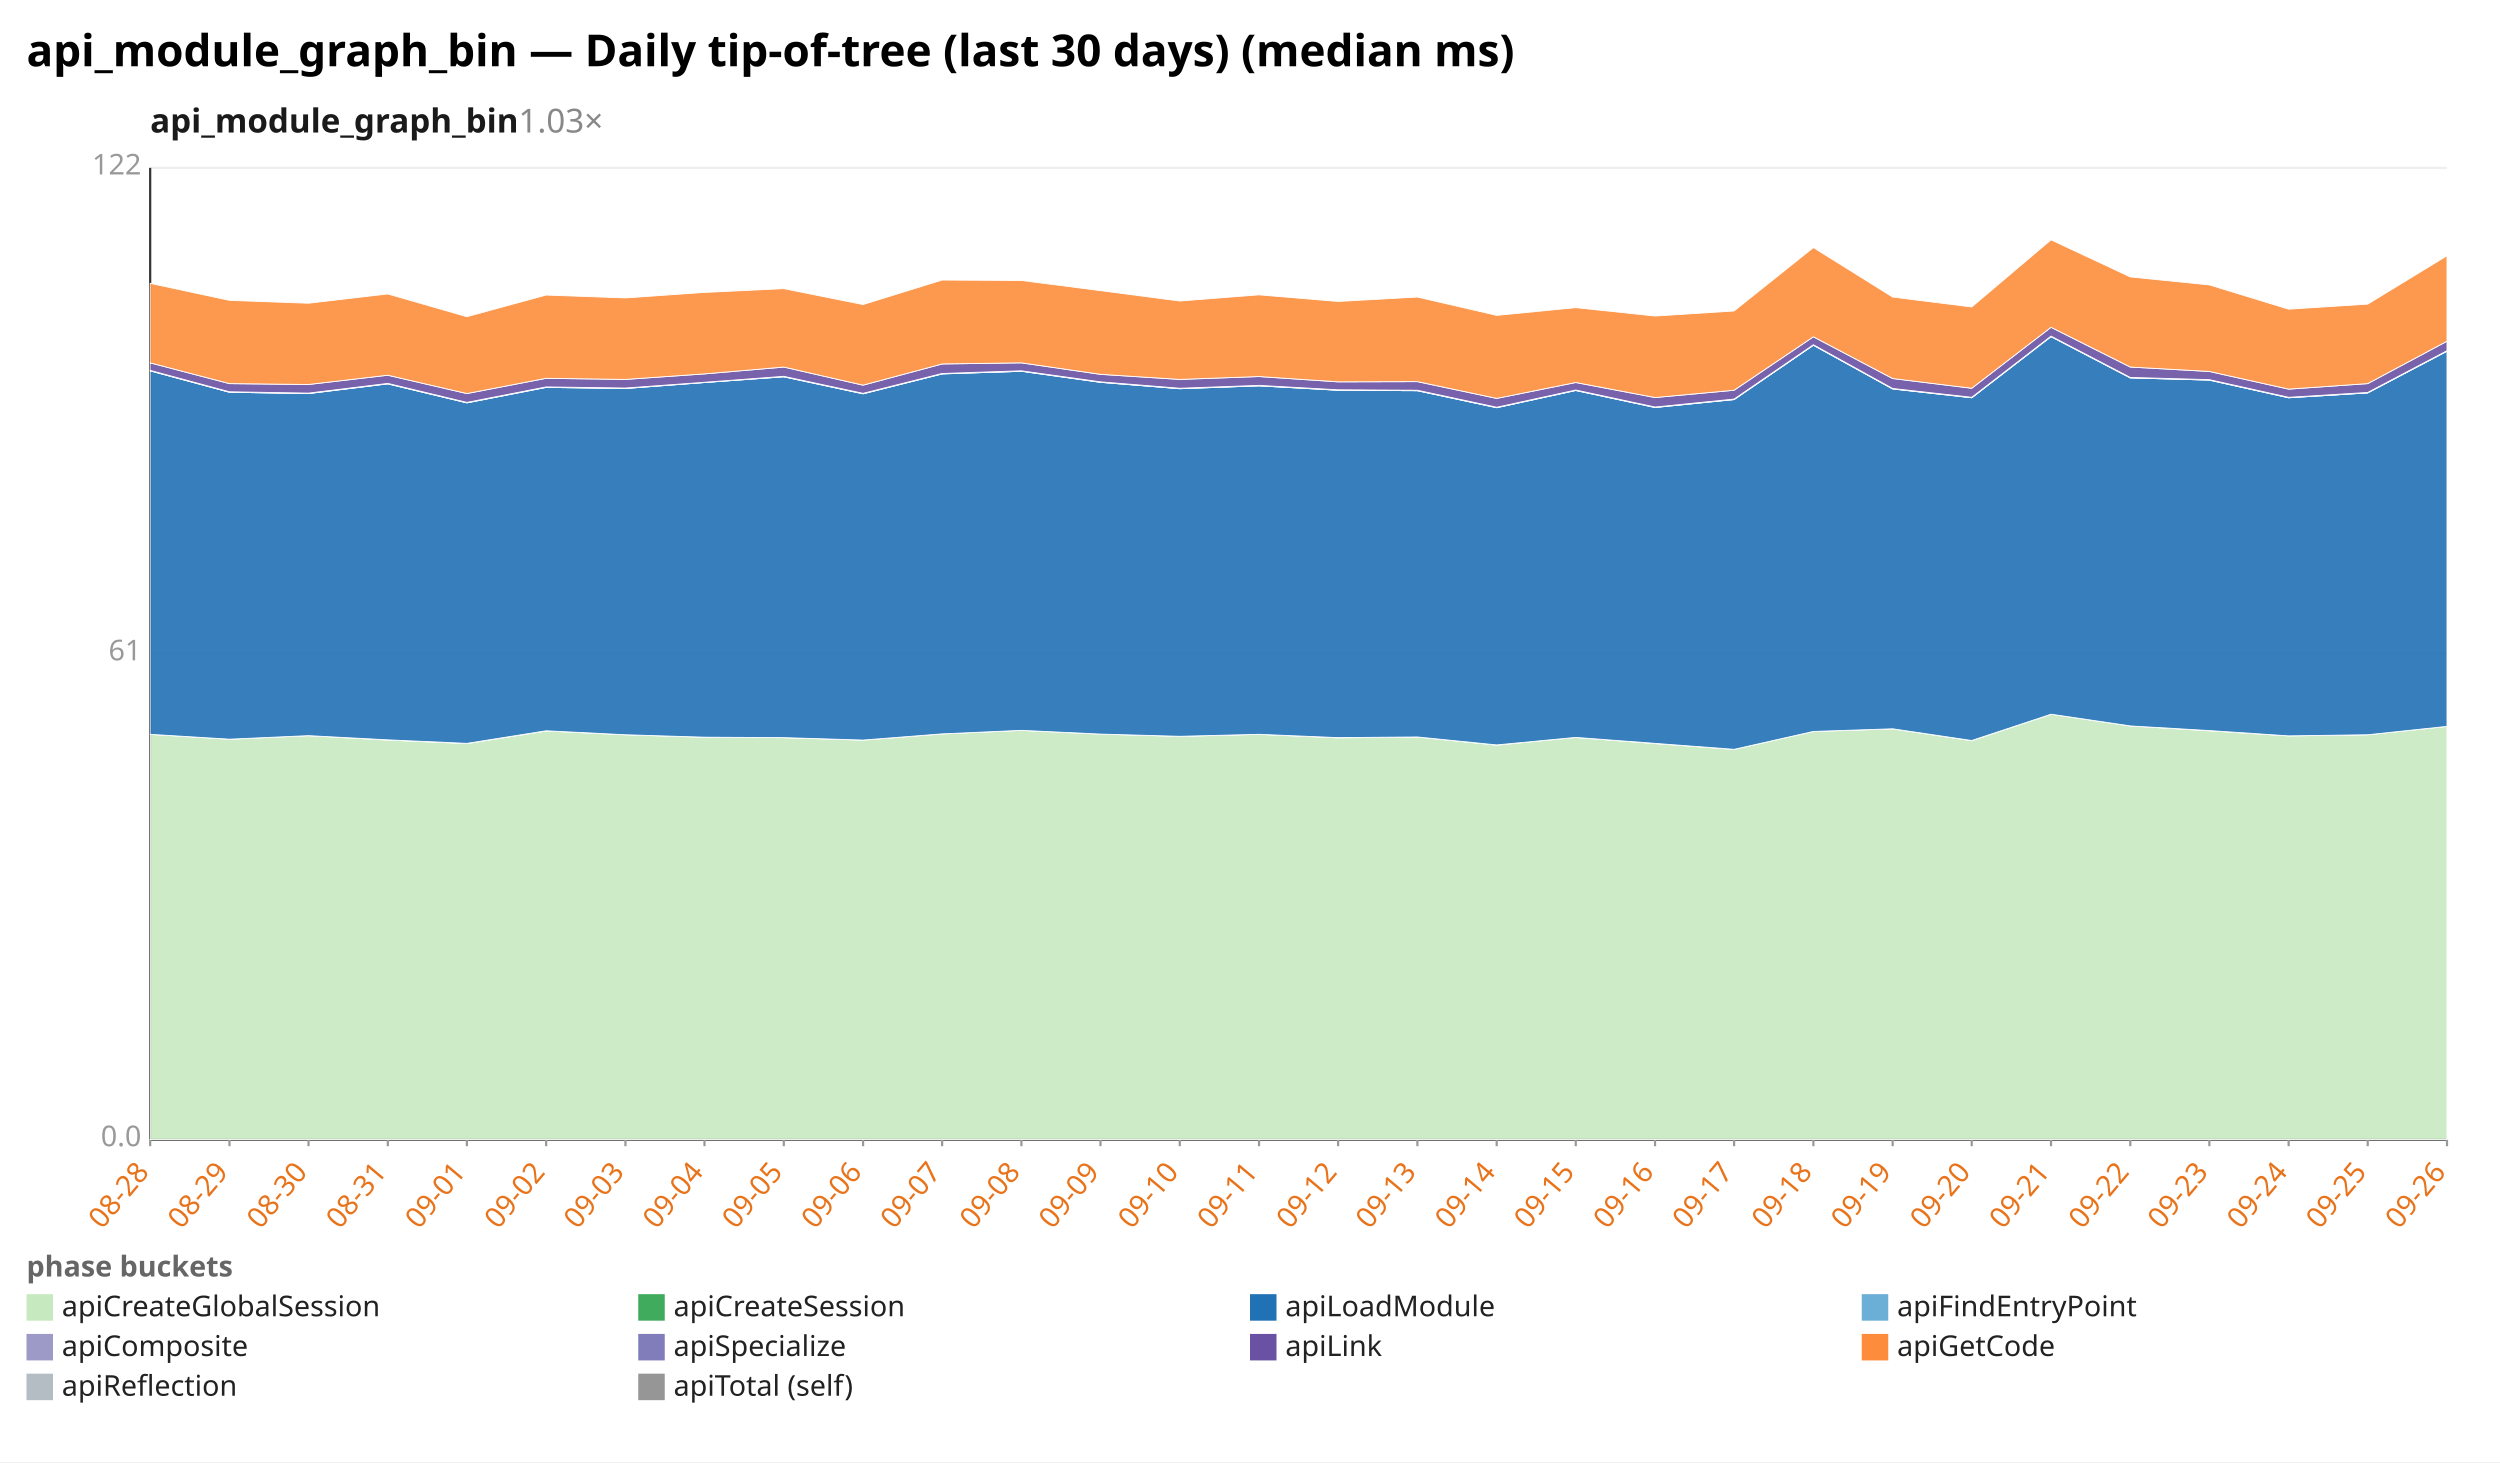
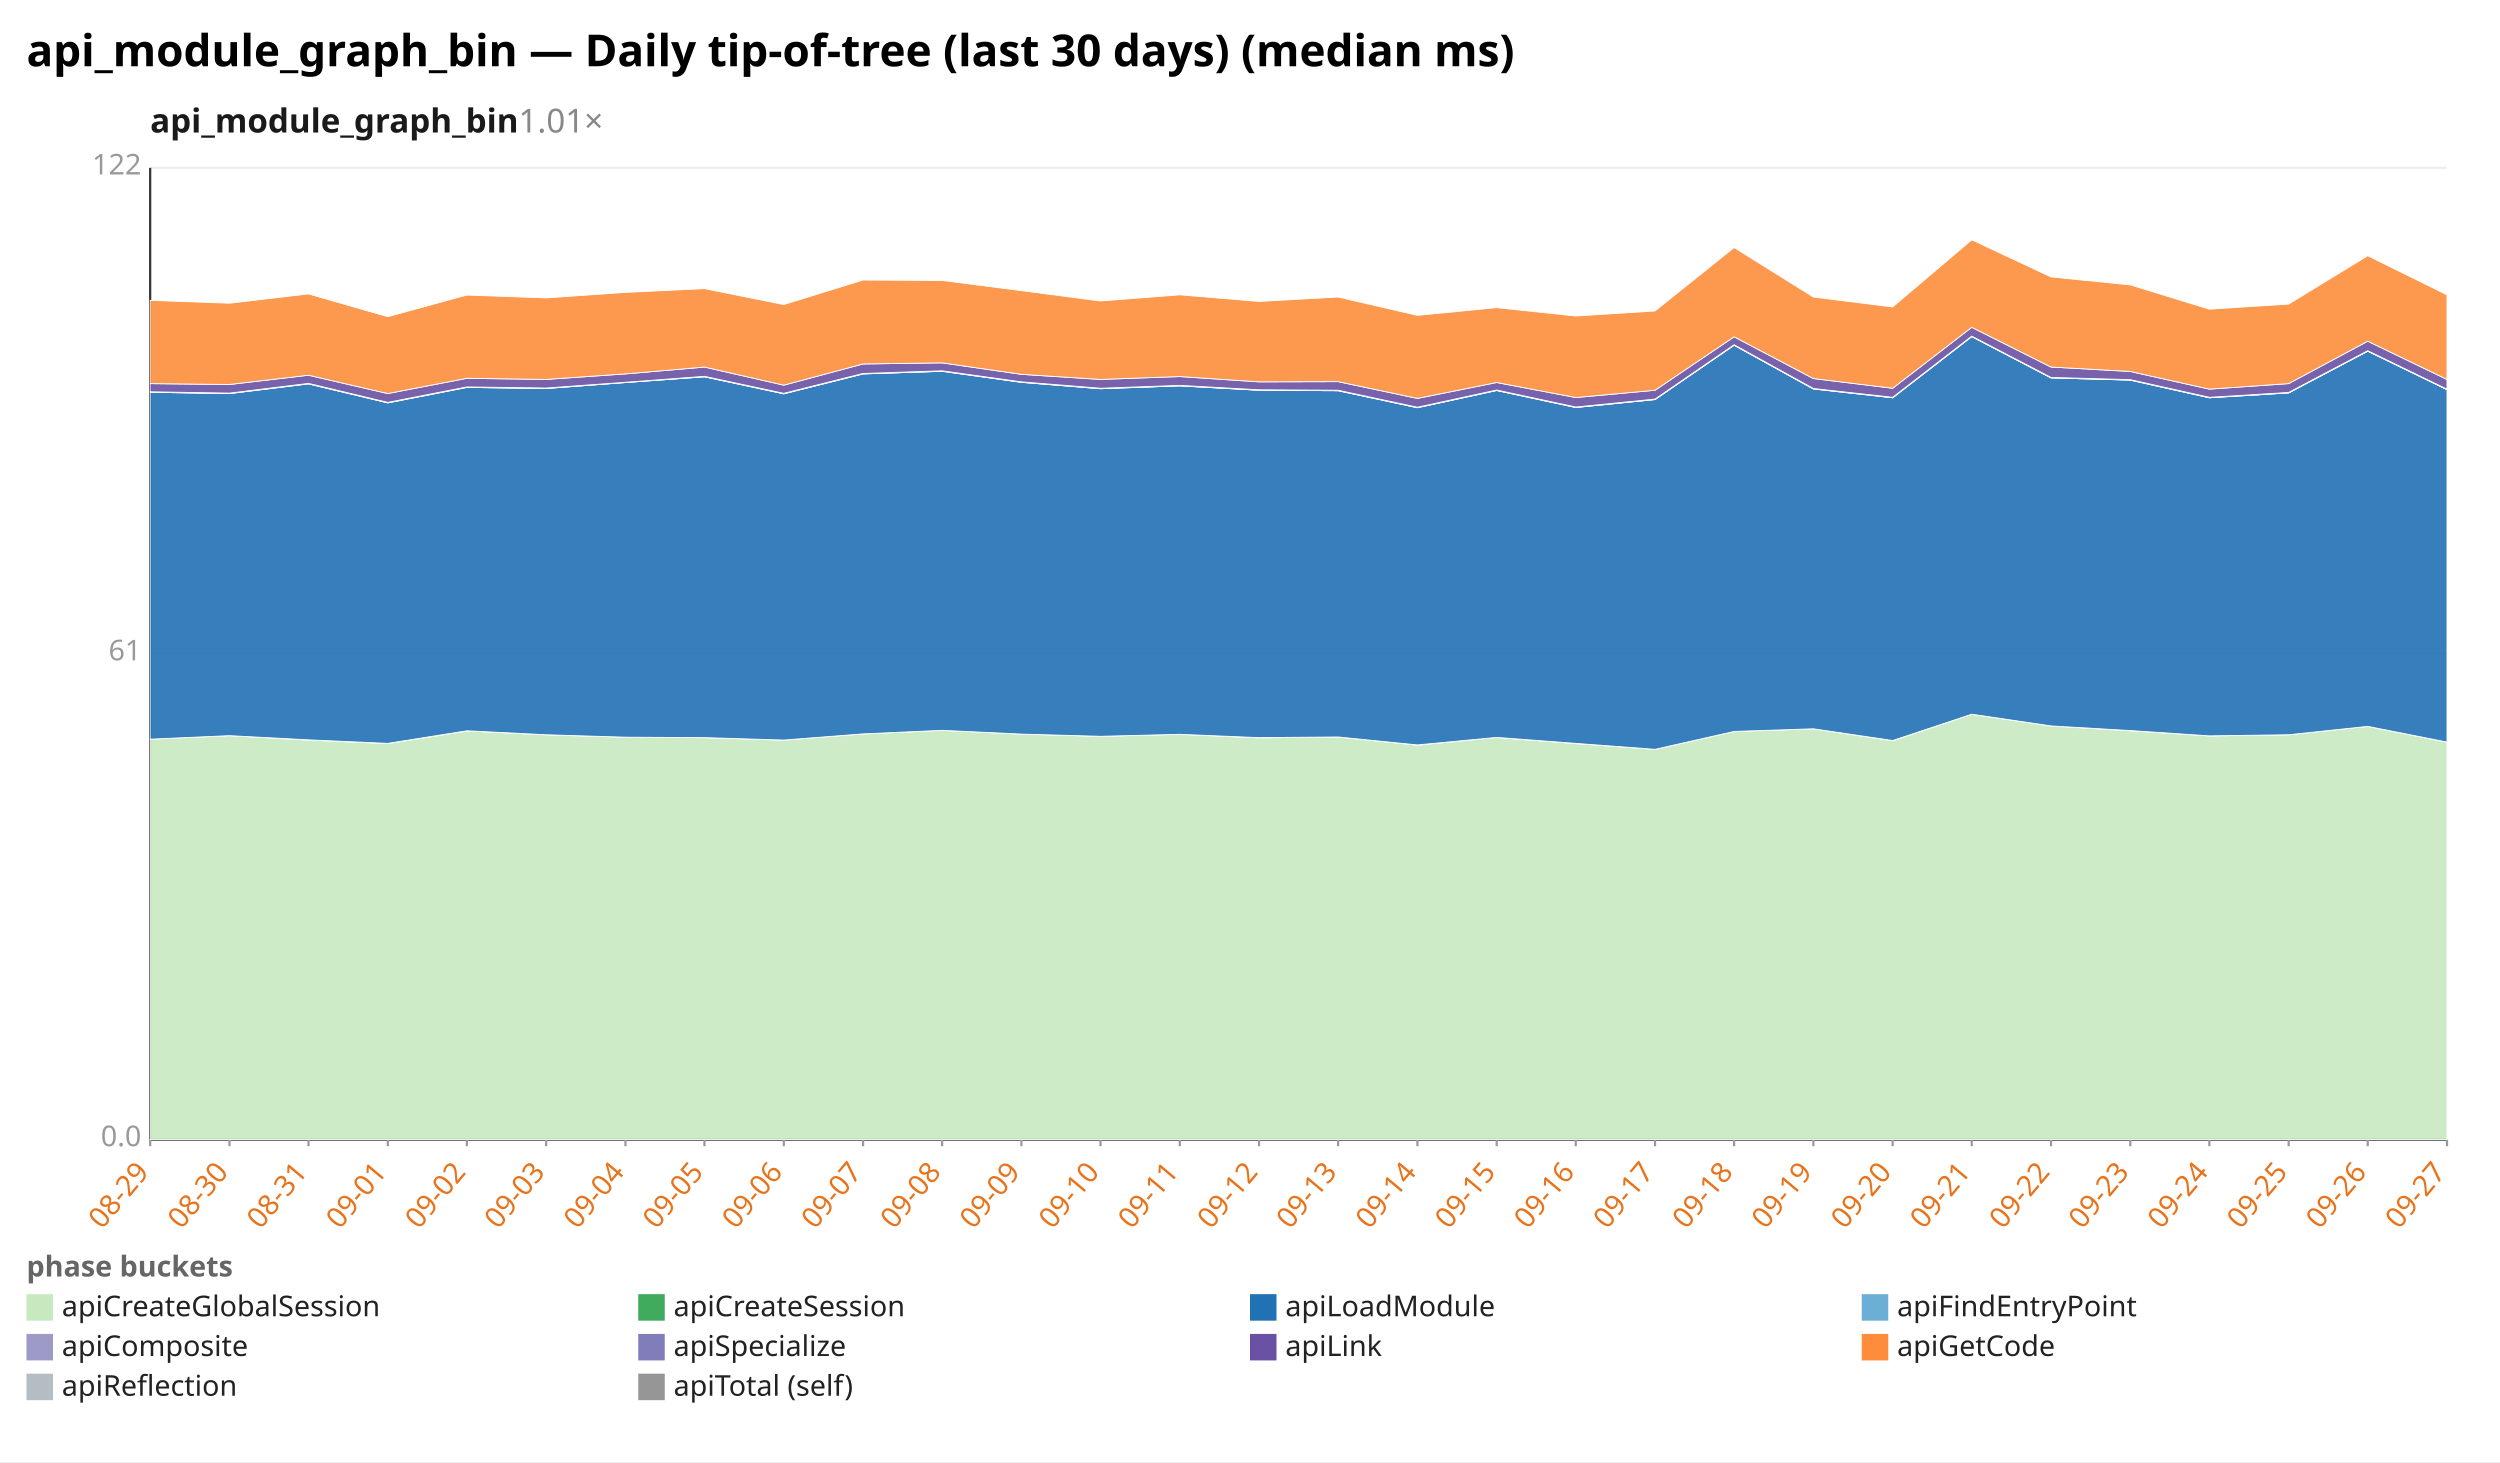
<svg xmlns="http://www.w3.org/2000/svg" width="1132" height="662" viewBox="0 0 1132 662" preserveAspectRatio="xMidYMid meet" font-family="sans-serif" font-size="13">
  <rect width="1132" height="662" fill="white" />
  <text x="12" y="30" font-size="20" font-weight="bold">api_module_graph_bin — Daily tip-of-tree (last 30 days) (median ms)</text>
-   <text x="68" y="60" font-size="15" font-weight="600" fill="#1a1a1a">api_module_graph_bin<tspan fill="#888" font-weight="400" text-decoration="none">  1.03×</tspan>
+   <text x="68" y="60" font-size="15" font-weight="600" fill="#1a1a1a">api_module_graph_bin<tspan fill="#888" font-weight="400" text-decoration="none">  1.01×</tspan>
  </text>
  <line x1="68.0" y1="516.0" x2="1108.0" y2="516.0" stroke="#eee" />
  <text x="64.0" y="519.0" text-anchor="end" fill="#999">0.0</text>
  <line x1="68.0" y1="296.0" x2="1108.0" y2="296.0" stroke="#eee" />
  <text x="64.0" y="299.0" text-anchor="end" fill="#999">61</text>
  <line x1="68.0" y1="76.0" x2="1108.0" y2="76.0" stroke="#eee" />
  <text x="64.0" y="79.0" text-anchor="end" fill="#999">122</text>
  <line x1="68.0" y1="76.0" x2="68.0" y2="516.0" stroke="#333" />
  <line x1="68.0" y1="516.0" x2="1108.0" y2="516.0" stroke="#333" />
  <line x1="68.0" y1="516.0" x2="68.0" y2="519.0" stroke="#999" />
-   <text x="68.0" y="531.0" text-anchor="end" fill="#e8731a" transform="rotate(-50 68.0 531.0)">08-28</text>
+   <text x="68.0" y="531.0" text-anchor="end" fill="#e8731a" transform="rotate(-50 68.0 531.0)">08-29</text>
  <line x1="103.9" y1="516.0" x2="103.9" y2="519.0" stroke="#999" />
-   <text x="103.9" y="531.0" text-anchor="end" fill="#e8731a" transform="rotate(-50 103.9 531.0)">08-29</text>
+   <text x="103.9" y="531.0" text-anchor="end" fill="#e8731a" transform="rotate(-50 103.9 531.0)">08-30</text>
  <line x1="139.7" y1="516.0" x2="139.7" y2="519.0" stroke="#999" />
-   <text x="139.7" y="531.0" text-anchor="end" fill="#e8731a" transform="rotate(-50 139.7 531.0)">08-30</text>
+   <text x="139.7" y="531.0" text-anchor="end" fill="#e8731a" transform="rotate(-50 139.7 531.0)">08-31</text>
  <line x1="175.6" y1="516.0" x2="175.6" y2="519.0" stroke="#999" />
-   <text x="175.6" y="531.0" text-anchor="end" fill="#e8731a" transform="rotate(-50 175.6 531.0)">08-31</text>
+   <text x="175.6" y="531.0" text-anchor="end" fill="#e8731a" transform="rotate(-50 175.6 531.0)">09-01</text>
  <line x1="211.4" y1="516.0" x2="211.4" y2="519.0" stroke="#999" />
-   <text x="211.4" y="531.0" text-anchor="end" fill="#e8731a" transform="rotate(-50 211.4 531.0)">09-01</text>
+   <text x="211.4" y="531.0" text-anchor="end" fill="#e8731a" transform="rotate(-50 211.4 531.0)">09-02</text>
  <line x1="247.3" y1="516.0" x2="247.3" y2="519.0" stroke="#999" />
-   <text x="247.3" y="531.0" text-anchor="end" fill="#e8731a" transform="rotate(-50 247.3 531.0)">09-02</text>
+   <text x="247.3" y="531.0" text-anchor="end" fill="#e8731a" transform="rotate(-50 247.3 531.0)">09-03</text>
  <line x1="283.2" y1="516.0" x2="283.2" y2="519.0" stroke="#999" />
-   <text x="283.2" y="531.0" text-anchor="end" fill="#e8731a" transform="rotate(-50 283.2 531.0)">09-03</text>
+   <text x="283.2" y="531.0" text-anchor="end" fill="#e8731a" transform="rotate(-50 283.2 531.0)">09-04</text>
  <line x1="319.0" y1="516.0" x2="319.0" y2="519.0" stroke="#999" />
-   <text x="319.0" y="531.0" text-anchor="end" fill="#e8731a" transform="rotate(-50 319.0 531.0)">09-04</text>
+   <text x="319.0" y="531.0" text-anchor="end" fill="#e8731a" transform="rotate(-50 319.0 531.0)">09-05</text>
  <line x1="354.9" y1="516.0" x2="354.9" y2="519.0" stroke="#999" />
-   <text x="354.9" y="531.0" text-anchor="end" fill="#e8731a" transform="rotate(-50 354.9 531.0)">09-05</text>
+   <text x="354.9" y="531.0" text-anchor="end" fill="#e8731a" transform="rotate(-50 354.9 531.0)">09-06</text>
  <line x1="390.8" y1="516.0" x2="390.8" y2="519.0" stroke="#999" />
-   <text x="390.8" y="531.0" text-anchor="end" fill="#e8731a" transform="rotate(-50 390.8 531.0)">09-06</text>
+   <text x="390.8" y="531.0" text-anchor="end" fill="#e8731a" transform="rotate(-50 390.8 531.0)">09-07</text>
  <line x1="426.6" y1="516.0" x2="426.6" y2="519.0" stroke="#999" />
-   <text x="426.6" y="531.0" text-anchor="end" fill="#e8731a" transform="rotate(-50 426.6 531.0)">09-07</text>
+   <text x="426.6" y="531.0" text-anchor="end" fill="#e8731a" transform="rotate(-50 426.6 531.0)">09-08</text>
  <line x1="462.5" y1="516.0" x2="462.5" y2="519.0" stroke="#999" />
-   <text x="462.5" y="531.0" text-anchor="end" fill="#e8731a" transform="rotate(-50 462.5 531.0)">09-08</text>
+   <text x="462.5" y="531.0" text-anchor="end" fill="#e8731a" transform="rotate(-50 462.5 531.0)">09-09</text>
  <line x1="498.3" y1="516.0" x2="498.3" y2="519.0" stroke="#999" />
-   <text x="498.3" y="531.0" text-anchor="end" fill="#e8731a" transform="rotate(-50 498.3 531.0)">09-09</text>
+   <text x="498.3" y="531.0" text-anchor="end" fill="#e8731a" transform="rotate(-50 498.3 531.0)">09-10</text>
  <line x1="534.2" y1="516.0" x2="534.2" y2="519.0" stroke="#999" />
-   <text x="534.2" y="531.0" text-anchor="end" fill="#e8731a" transform="rotate(-50 534.2 531.0)">09-10</text>
+   <text x="534.2" y="531.0" text-anchor="end" fill="#e8731a" transform="rotate(-50 534.2 531.0)">09-11</text>
  <line x1="570.1" y1="516.0" x2="570.1" y2="519.0" stroke="#999" />
-   <text x="570.1" y="531.0" text-anchor="end" fill="#e8731a" transform="rotate(-50 570.1 531.0)">09-11</text>
+   <text x="570.1" y="531.0" text-anchor="end" fill="#e8731a" transform="rotate(-50 570.1 531.0)">09-12</text>
  <line x1="605.9" y1="516.0" x2="605.9" y2="519.0" stroke="#999" />
-   <text x="605.9" y="531.0" text-anchor="end" fill="#e8731a" transform="rotate(-50 605.9 531.0)">09-12</text>
+   <text x="605.9" y="531.0" text-anchor="end" fill="#e8731a" transform="rotate(-50 605.9 531.0)">09-13</text>
  <line x1="641.8" y1="516.0" x2="641.8" y2="519.0" stroke="#999" />
-   <text x="641.8" y="531.0" text-anchor="end" fill="#e8731a" transform="rotate(-50 641.8 531.0)">09-13</text>
+   <text x="641.8" y="531.0" text-anchor="end" fill="#e8731a" transform="rotate(-50 641.8 531.0)">09-14</text>
  <line x1="677.7" y1="516.0" x2="677.7" y2="519.0" stroke="#999" />
-   <text x="677.7" y="531.0" text-anchor="end" fill="#e8731a" transform="rotate(-50 677.7 531.0)">09-14</text>
+   <text x="677.7" y="531.0" text-anchor="end" fill="#e8731a" transform="rotate(-50 677.7 531.0)">09-15</text>
  <line x1="713.5" y1="516.0" x2="713.5" y2="519.0" stroke="#999" />
-   <text x="713.5" y="531.0" text-anchor="end" fill="#e8731a" transform="rotate(-50 713.5 531.0)">09-15</text>
+   <text x="713.5" y="531.0" text-anchor="end" fill="#e8731a" transform="rotate(-50 713.5 531.0)">09-16</text>
  <line x1="749.4" y1="516.0" x2="749.4" y2="519.0" stroke="#999" />
-   <text x="749.4" y="531.0" text-anchor="end" fill="#e8731a" transform="rotate(-50 749.4 531.0)">09-16</text>
+   <text x="749.4" y="531.0" text-anchor="end" fill="#e8731a" transform="rotate(-50 749.4 531.0)">09-17</text>
  <line x1="785.2" y1="516.0" x2="785.2" y2="519.0" stroke="#999" />
-   <text x="785.2" y="531.0" text-anchor="end" fill="#e8731a" transform="rotate(-50 785.2 531.0)">09-17</text>
+   <text x="785.2" y="531.0" text-anchor="end" fill="#e8731a" transform="rotate(-50 785.2 531.0)">09-18</text>
  <line x1="821.1" y1="516.0" x2="821.1" y2="519.0" stroke="#999" />
-   <text x="821.1" y="531.0" text-anchor="end" fill="#e8731a" transform="rotate(-50 821.1 531.0)">09-18</text>
+   <text x="821.1" y="531.0" text-anchor="end" fill="#e8731a" transform="rotate(-50 821.1 531.0)">09-19</text>
  <line x1="857.0" y1="516.0" x2="857.0" y2="519.0" stroke="#999" />
-   <text x="857.0" y="531.0" text-anchor="end" fill="#e8731a" transform="rotate(-50 857.0 531.0)">09-19</text>
+   <text x="857.0" y="531.0" text-anchor="end" fill="#e8731a" transform="rotate(-50 857.0 531.0)">09-20</text>
  <line x1="892.8" y1="516.0" x2="892.8" y2="519.0" stroke="#999" />
-   <text x="892.8" y="531.0" text-anchor="end" fill="#e8731a" transform="rotate(-50 892.8 531.0)">09-20</text>
+   <text x="892.8" y="531.0" text-anchor="end" fill="#e8731a" transform="rotate(-50 892.8 531.0)">09-21</text>
  <line x1="928.7" y1="516.0" x2="928.7" y2="519.0" stroke="#999" />
-   <text x="928.7" y="531.0" text-anchor="end" fill="#e8731a" transform="rotate(-50 928.7 531.0)">09-21</text>
+   <text x="928.7" y="531.0" text-anchor="end" fill="#e8731a" transform="rotate(-50 928.7 531.0)">09-22</text>
  <line x1="964.6" y1="516.0" x2="964.6" y2="519.0" stroke="#999" />
-   <text x="964.6" y="531.0" text-anchor="end" fill="#e8731a" transform="rotate(-50 964.6 531.0)">09-22</text>
+   <text x="964.6" y="531.0" text-anchor="end" fill="#e8731a" transform="rotate(-50 964.6 531.0)">09-23</text>
  <line x1="1000.4" y1="516.0" x2="1000.4" y2="519.0" stroke="#999" />
-   <text x="1000.4" y="531.0" text-anchor="end" fill="#e8731a" transform="rotate(-50 1000.4 531.0)">09-23</text>
+   <text x="1000.4" y="531.0" text-anchor="end" fill="#e8731a" transform="rotate(-50 1000.4 531.0)">09-24</text>
  <line x1="1036.3" y1="516.0" x2="1036.3" y2="519.0" stroke="#999" />
-   <text x="1036.3" y="531.0" text-anchor="end" fill="#e8731a" transform="rotate(-50 1036.3 531.0)">09-24</text>
+   <text x="1036.3" y="531.0" text-anchor="end" fill="#e8731a" transform="rotate(-50 1036.3 531.0)">09-25</text>
  <line x1="1072.1" y1="516.0" x2="1072.1" y2="519.0" stroke="#999" />
-   <text x="1072.1" y="531.0" text-anchor="end" fill="#e8731a" transform="rotate(-50 1072.1 531.0)">09-25</text>
+   <text x="1072.1" y="531.0" text-anchor="end" fill="#e8731a" transform="rotate(-50 1072.1 531.0)">09-26</text>
  <line x1="1108.0" y1="516.0" x2="1108.0" y2="519.0" stroke="#999" />
-   <text x="1108.0" y="531.0" text-anchor="end" fill="#e8731a" transform="rotate(-50 1108.0 531.0)">09-26</text>
-   <polygon points="68.0,332.5 103.9,334.7 139.7,333.1 175.6,335.1 211.4,336.7 247.3,331.0 283.2,332.7 319.0,333.8 354.9,334.0 390.8,335.1 426.6,332.3 462.5,330.7 498.3,332.4 534.2,333.4 570.1,332.5 605.9,334.1 641.8,333.7 677.7,337.4 713.5,333.9 749.4,336.7 785.2,339.3 821.1,331.2 857.0,330.0 892.8,335.4 928.7,323.4 964.6,328.7 1000.4,330.9 1036.3,333.2 1072.1,332.7 1108.0,328.9 1108.0,516.0 1072.1,516.0 1036.3,516.0 1000.4,516.0 964.6,516.0 928.7,516.0 892.8,516.0 857.0,516.0 821.1,516.0 785.2,516.0 749.4,516.0 713.5,516.0 677.7,516.0 641.8,516.0 605.9,516.0 570.1,516.0 534.2,516.0 498.3,516.0 462.5,516.0 426.6,516.0 390.8,516.0 354.9,516.0 319.0,516.0 283.2,516.0 247.3,516.0 211.4,516.0 175.6,516.0 139.7,516.0 103.9,516.0 68.0,516.0" fill="#c7e9c0" fill-opacity="0.9" stroke="#fff" stroke-width="0.4" />
-   <polygon points="68.0,332.5 103.9,334.7 139.7,333.1 175.6,335.0 211.4,336.6 247.3,330.9 283.2,332.7 319.0,333.8 354.9,334.0 390.8,335.1 426.6,332.3 462.5,330.7 498.3,332.4 534.2,333.4 570.1,332.5 605.9,334.0 641.8,333.7 677.7,337.3 713.5,333.9 749.4,336.6 785.2,339.3 821.1,331.2 857.0,330.0 892.8,335.3 928.7,323.4 964.6,328.7 1000.4,330.8 1036.3,333.2 1072.1,332.7 1108.0,328.9 1108.0,328.9 1072.1,332.7 1036.3,333.2 1000.4,330.9 964.6,328.7 928.7,323.4 892.8,335.4 857.0,330.0 821.1,331.2 785.2,339.3 749.4,336.7 713.5,333.9 677.7,337.4 641.8,333.7 605.9,334.1 570.1,332.5 534.2,333.4 498.3,332.4 462.5,330.7 426.6,332.3 390.8,335.1 354.9,334.0 319.0,333.8 283.2,332.7 247.3,331.0 211.4,336.7 175.6,335.1 139.7,333.1 103.9,334.7 68.0,332.5" fill="#41ab5d" fill-opacity="0.9" stroke="#fff" stroke-width="0.4" />
-   <polygon points="68.0,167.9 103.9,177.6 139.7,178.2 175.6,173.8 211.4,182.4 247.3,175.4 283.2,175.9 319.0,173.2 354.9,170.6 390.8,178.3 426.6,169.3 462.5,168.1 498.3,173.1 534.2,176.0 570.1,174.7 605.9,176.7 641.8,176.9 677.7,184.6 713.5,176.8 749.4,184.5 785.2,180.9 821.1,156.3 857.0,176.1 892.8,180.1 928.7,152.4 964.6,171.1 1000.4,172.1 1036.3,180.1 1072.1,177.9 1108.0,159.0 1108.0,328.9 1072.1,332.7 1036.3,333.2 1000.4,330.8 964.6,328.7 928.7,323.4 892.8,335.3 857.0,330.0 821.1,331.2 785.2,339.3 749.4,336.6 713.5,333.9 677.7,337.3 641.8,333.7 605.9,334.0 570.1,332.5 534.2,333.4 498.3,332.4 462.5,330.7 426.6,332.3 390.8,335.1 354.9,334.0 319.0,333.8 283.2,332.7 247.3,330.9 211.4,336.6 175.6,335.0 139.7,333.1 103.9,334.7 68.0,332.5" fill="#2171b5" fill-opacity="0.9" stroke="#fff" stroke-width="0.4" />
-   <polygon points="68.0,167.9 103.9,177.6 139.7,178.2 175.6,173.8 211.4,182.4 247.3,175.4 283.2,175.9 319.0,173.2 354.9,170.6 390.8,178.3 426.6,169.3 462.5,168.1 498.3,173.1 534.2,176.0 570.1,174.7 605.9,176.7 641.8,176.9 677.7,184.6 713.5,176.8 749.4,184.5 785.2,180.9 821.1,156.3 857.0,176.1 892.8,180.1 928.7,152.4 964.6,171.1 1000.4,172.1 1036.3,180.1 1072.1,177.9 1108.0,159.0 1108.0,159.0 1072.1,177.9 1036.3,180.1 1000.4,172.1 964.6,171.1 928.7,152.4 892.8,180.1 857.0,176.1 821.1,156.3 785.2,180.9 749.4,184.5 713.5,176.8 677.7,184.6 641.8,176.9 605.9,176.7 570.1,174.7 534.2,176.0 498.3,173.1 462.5,168.1 426.6,169.3 390.8,178.3 354.9,170.6 319.0,173.2 283.2,175.9 247.3,175.4 211.4,182.4 175.6,173.8 139.7,178.2 103.9,177.6 68.0,167.9" fill="#6baed6" fill-opacity="0.9" stroke="#fff" stroke-width="0.4" />
-   <polygon points="68.0,167.7 103.9,177.4 139.7,178.0 175.6,173.6 211.4,182.2 247.3,175.2 283.2,175.7 319.0,173.1 354.9,170.4 390.8,178.1 426.6,169.1 462.5,167.9 498.3,172.9 534.2,175.8 570.1,174.5 605.9,176.5 641.8,176.7 677.7,184.4 713.5,176.6 749.4,184.3 785.2,180.7 821.1,156.1 857.0,175.9 892.8,179.9 928.7,152.2 964.6,170.9 1000.4,171.9 1036.3,179.9 1072.1,177.7 1108.0,158.8 1108.0,159.0 1072.1,177.9 1036.3,180.1 1000.4,172.1 964.6,171.1 928.7,152.4 892.8,180.1 857.0,176.1 821.1,156.3 785.2,180.9 749.4,184.5 713.5,176.8 677.7,184.6 641.8,176.9 605.9,176.7 570.1,174.7 534.2,176.0 498.3,173.1 462.5,168.1 426.6,169.3 390.8,178.3 354.9,170.6 319.0,173.2 283.2,175.9 247.3,175.4 211.4,182.4 175.6,173.8 139.7,178.2 103.9,177.6 68.0,167.9" fill="#9e9ac8" fill-opacity="0.9" stroke="#fff" stroke-width="0.4" />
-   <polygon points="68.0,164.3 103.9,173.7 139.7,174.1 175.6,169.9 211.4,178.2 247.3,171.3 283.2,171.8 319.0,169.3 354.9,166.2 390.8,174.4 426.6,164.8 462.5,164.3 498.3,169.5 534.2,171.8 570.1,170.5 605.9,172.9 641.8,172.8 677.7,180.4 713.5,173.2 749.4,180.0 785.2,176.7 821.1,152.5 857.0,171.4 892.8,175.8 928.7,148.2 964.6,166.2 1000.4,168.2 1036.3,176.2 1072.1,173.7 1108.0,154.5 1108.0,158.8 1072.1,177.7 1036.3,179.9 1000.4,171.9 964.6,170.9 928.7,152.2 892.8,179.9 857.0,175.9 821.1,156.1 785.2,180.7 749.4,184.3 713.5,176.6 677.7,184.4 641.8,176.7 605.9,176.5 570.1,174.5 534.2,175.8 498.3,172.9 462.5,167.9 426.6,169.1 390.8,178.1 354.9,170.4 319.0,173.1 283.2,175.7 247.3,175.2 211.4,182.2 175.6,173.6 139.7,178.0 103.9,177.4 68.0,167.7" fill="#6a51a3" fill-opacity="0.9" stroke="#fff" stroke-width="0.4" />
-   <polygon points="68.0,128.3 103.9,136.0 139.7,137.3 175.6,133.1 211.4,143.4 247.3,133.6 283.2,134.9 319.0,132.4 354.9,130.7 390.8,137.9 426.6,126.8 462.5,127.0 498.3,131.6 534.2,136.3 570.1,133.5 605.9,136.5 641.8,134.5 677.7,142.8 713.5,139.3 749.4,143.1 785.2,140.8 821.1,112.1 857.0,134.5 892.8,139.0 928.7,108.6 964.6,125.4 1000.4,129.0 1036.3,140.0 1072.1,137.7 1108.0,115.8 1108.0,154.5 1072.1,173.7 1036.3,176.2 1000.4,168.2 964.6,166.2 928.7,148.2 892.8,175.8 857.0,171.4 821.1,152.5 785.2,176.7 749.4,180.0 713.5,173.2 677.7,180.4 641.8,172.8 605.9,172.9 570.1,170.5 534.2,171.8 498.3,169.5 462.5,164.3 426.6,164.8 390.8,174.4 354.9,166.2 319.0,169.3 283.2,171.8 247.3,171.3 211.4,178.2 175.6,169.9 139.7,174.1 103.9,173.7 68.0,164.3" fill="#fd8d3c" fill-opacity="0.9" stroke="#fff" stroke-width="0.4" />
+   <text x="1108.0" y="531.0" text-anchor="end" fill="#e8731a" transform="rotate(-50 1108.0 531.0)">09-27</text>
+   <polygon points="68.0,334.7 103.9,333.1 139.7,335.1 175.6,336.7 211.4,331.0 247.3,332.7 283.2,333.8 319.0,334.0 354.9,335.1 390.8,332.3 426.6,330.7 462.5,332.4 498.3,333.4 534.2,332.5 570.1,334.1 605.9,333.7 641.8,337.4 677.7,333.9 713.5,336.7 749.4,339.3 785.2,331.2 821.1,330.0 857.0,335.4 892.8,323.4 928.7,328.7 964.6,330.9 1000.4,333.2 1036.3,332.7 1072.1,328.9 1108.0,336.0 1108.0,516.0 1072.1,516.0 1036.3,516.0 1000.4,516.0 964.6,516.0 928.7,516.0 892.8,516.0 857.0,516.0 821.1,516.0 785.2,516.0 749.4,516.0 713.5,516.0 677.7,516.0 641.8,516.0 605.9,516.0 570.1,516.0 534.2,516.0 498.3,516.0 462.5,516.0 426.6,516.0 390.8,516.0 354.9,516.0 319.0,516.0 283.2,516.0 247.3,516.0 211.4,516.0 175.6,516.0 139.7,516.0 103.9,516.0 68.0,516.0" fill="#c7e9c0" fill-opacity="0.9" stroke="#fff" stroke-width="0.4" />
+   <polygon points="68.0,334.7 103.9,333.1 139.7,335.0 175.6,336.6 211.4,330.9 247.3,332.7 283.2,333.8 319.0,334.0 354.9,335.1 390.8,332.3 426.6,330.7 462.5,332.4 498.3,333.4 534.2,332.5 570.1,334.0 605.9,333.7 641.8,337.3 677.7,333.9 713.5,336.6 749.4,339.3 785.2,331.2 821.1,330.0 857.0,335.3 892.8,323.4 928.7,328.7 964.6,330.8 1000.4,333.2 1036.3,332.7 1072.1,328.9 1108.0,336.0 1108.0,336.0 1072.1,328.9 1036.3,332.7 1000.4,333.2 964.6,330.9 928.7,328.7 892.8,323.4 857.0,335.4 821.1,330.0 785.2,331.2 749.4,339.3 713.5,336.7 677.7,333.9 641.8,337.4 605.9,333.7 570.1,334.1 534.2,332.5 498.3,333.4 462.5,332.4 426.6,330.7 390.8,332.3 354.9,335.1 319.0,334.0 283.2,333.8 247.3,332.7 211.4,331.0 175.6,336.7 139.7,335.1 103.9,333.1 68.0,334.7" fill="#41ab5d" fill-opacity="0.9" stroke="#fff" stroke-width="0.4" />
+   <polygon points="68.0,177.6 103.9,178.2 139.7,173.8 175.6,182.4 211.4,175.4 247.3,175.9 283.2,173.2 319.0,170.6 354.9,178.3 390.8,169.3 426.6,168.1 462.5,173.1 498.3,176.0 534.2,174.7 570.1,176.7 605.9,176.9 641.8,184.6 677.7,176.8 713.5,184.5 749.4,180.9 785.2,156.3 821.1,176.1 857.0,180.1 892.8,152.4 928.7,171.1 964.6,172.1 1000.4,180.1 1036.3,177.9 1072.1,159.0 1108.0,176.4 1108.0,336.0 1072.1,328.9 1036.3,332.7 1000.4,333.2 964.6,330.8 928.7,328.7 892.8,323.4 857.0,335.3 821.1,330.0 785.2,331.2 749.4,339.3 713.5,336.6 677.7,333.9 641.8,337.3 605.9,333.7 570.1,334.0 534.2,332.5 498.3,333.4 462.5,332.4 426.6,330.7 390.8,332.3 354.9,335.1 319.0,334.0 283.2,333.8 247.3,332.7 211.4,330.9 175.6,336.6 139.7,335.0 103.9,333.1 68.0,334.7" fill="#2171b5" fill-opacity="0.9" stroke="#fff" stroke-width="0.4" />
+   <polygon points="68.0,177.6 103.9,178.2 139.7,173.8 175.6,182.4 211.4,175.4 247.3,175.9 283.2,173.2 319.0,170.6 354.9,178.3 390.8,169.3 426.6,168.1 462.5,173.1 498.3,176.0 534.2,174.7 570.1,176.7 605.9,176.9 641.8,184.6 677.7,176.8 713.5,184.5 749.4,180.9 785.2,156.3 821.1,176.1 857.0,180.1 892.8,152.4 928.7,171.1 964.6,172.1 1000.4,180.1 1036.3,177.9 1072.1,159.0 1108.0,176.4 1108.0,176.4 1072.1,159.0 1036.3,177.9 1000.4,180.1 964.6,172.1 928.7,171.1 892.8,152.4 857.0,180.1 821.1,176.1 785.2,156.3 749.4,180.9 713.5,184.5 677.7,176.8 641.8,184.6 605.9,176.9 570.1,176.7 534.2,174.7 498.3,176.0 462.5,173.1 426.6,168.1 390.8,169.3 354.9,178.3 319.0,170.6 283.2,173.2 247.3,175.9 211.4,175.4 175.6,182.4 139.7,173.8 103.9,178.2 68.0,177.6" fill="#6baed6" fill-opacity="0.9" stroke="#fff" stroke-width="0.4" />
+   <polygon points="68.0,177.4 103.9,178.0 139.7,173.6 175.6,182.2 211.4,175.2 247.3,175.7 283.2,173.1 319.0,170.4 354.9,178.1 390.8,169.1 426.6,167.9 462.5,172.9 498.3,175.8 534.2,174.5 570.1,176.5 605.9,176.7 641.8,184.4 677.7,176.6 713.5,184.3 749.4,180.7 785.2,156.1 821.1,175.9 857.0,179.9 892.8,152.2 928.7,170.9 964.6,171.9 1000.4,179.9 1036.3,177.7 1072.1,158.8 1108.0,176.2 1108.0,176.4 1072.1,159.0 1036.3,177.9 1000.4,180.1 964.6,172.1 928.7,171.1 892.8,152.4 857.0,180.1 821.1,176.1 785.2,156.3 749.4,180.9 713.5,184.5 677.7,176.8 641.8,184.6 605.9,176.9 570.1,176.7 534.2,174.7 498.3,176.0 462.5,173.1 426.6,168.1 390.8,169.3 354.9,178.3 319.0,170.6 283.2,173.2 247.3,175.9 211.4,175.4 175.6,182.4 139.7,173.8 103.9,178.2 68.0,177.6" fill="#9e9ac8" fill-opacity="0.9" stroke="#fff" stroke-width="0.4" />
+   <polygon points="68.0,173.7 103.9,174.1 139.7,169.9 175.6,178.2 211.4,171.3 247.3,171.8 283.2,169.3 319.0,166.2 354.9,174.4 390.8,164.8 426.6,164.3 462.5,169.5 498.3,171.8 534.2,170.5 570.1,172.9 605.9,172.8 641.8,180.4 677.7,173.2 713.5,180.0 749.4,176.7 785.2,152.5 821.1,171.4 857.0,175.8 892.8,148.2 928.7,166.2 964.6,168.2 1000.4,176.2 1036.3,173.7 1072.1,154.5 1108.0,171.8 1108.0,176.2 1072.1,158.8 1036.3,177.7 1000.4,179.9 964.6,171.9 928.7,170.9 892.8,152.2 857.0,179.9 821.1,175.9 785.2,156.1 749.4,180.7 713.5,184.3 677.7,176.6 641.8,184.4 605.9,176.7 570.1,176.5 534.2,174.5 498.3,175.8 462.5,172.9 426.6,167.9 390.8,169.1 354.9,178.1 319.0,170.4 283.2,173.1 247.3,175.7 211.4,175.2 175.6,182.2 139.7,173.6 103.9,178.0 68.0,177.4" fill="#6a51a3" fill-opacity="0.9" stroke="#fff" stroke-width="0.4" />
+   <polygon points="68.0,136.0 103.9,137.3 139.7,133.1 175.6,143.4 211.4,133.6 247.3,134.9 283.2,132.4 319.0,130.7 354.9,137.9 390.8,126.8 426.6,127.0 462.5,131.6 498.3,136.3 534.2,133.5 570.1,136.5 605.9,134.5 641.8,142.8 677.7,139.3 713.5,143.1 749.4,140.8 785.2,112.1 821.1,134.5 857.0,139.0 892.8,108.6 928.7,125.4 964.6,129.0 1000.4,140.0 1036.3,137.7 1072.1,115.8 1108.0,133.5 1108.0,171.8 1072.1,154.5 1036.3,173.7 1000.4,176.2 964.6,168.2 928.7,166.2 892.8,148.2 857.0,175.8 821.1,171.4 785.2,152.5 749.4,176.7 713.5,180.0 677.7,173.2 641.8,180.4 605.9,172.8 570.1,172.9 534.2,170.5 498.3,171.8 462.5,169.5 426.6,164.3 390.8,164.8 354.9,174.4 319.0,166.2 283.2,169.3 247.3,171.8 211.4,171.3 175.6,178.2 139.7,169.9 103.9,174.1 68.0,173.7" fill="#fd8d3c" fill-opacity="0.9" stroke="#fff" stroke-width="0.4" />
  <text x="12" y="578" fill="#666" font-weight="600">phase buckets</text>
  <rect x="12" y="586" width="12" height="12" fill="#c7e9c0" />
  <text x="28" y="596" fill="#222">apiCreateGlobalSession</text>
  <rect x="289" y="586" width="12" height="12" fill="#41ab5d" />
  <text x="305" y="596" fill="#222">apiCreateSession</text>
  <rect x="566" y="586" width="12" height="12" fill="#2171b5" />
  <text x="582" y="596" fill="#222">apiLoadModule</text>
  <rect x="843" y="586" width="12" height="12" fill="#6baed6" />
  <text x="859" y="596" fill="#222">apiFindEntryPoint</text>
  <rect x="12" y="604" width="12" height="12" fill="#9e9ac8" />
  <text x="28" y="614" fill="#222">apiComposite</text>
  <rect x="289" y="604" width="12" height="12" fill="#807dba" />
  <text x="305" y="614" fill="#222">apiSpecialize</text>
  <rect x="566" y="604" width="12" height="12" fill="#6a51a3" />
  <text x="582" y="614" fill="#222">apiLink</text>
  <rect x="843" y="604" width="12" height="12" fill="#fd8d3c" />
  <text x="859" y="614" fill="#222">apiGetCode</text>
  <rect x="12" y="622" width="12" height="12" fill="#b5bdc4" />
  <text x="28" y="632" fill="#222">apiReflection</text>
  <rect x="289" y="622" width="12" height="12" fill="#969696" />
  <text x="305" y="632" fill="#222">apiTotal (self)</text>
</svg>
